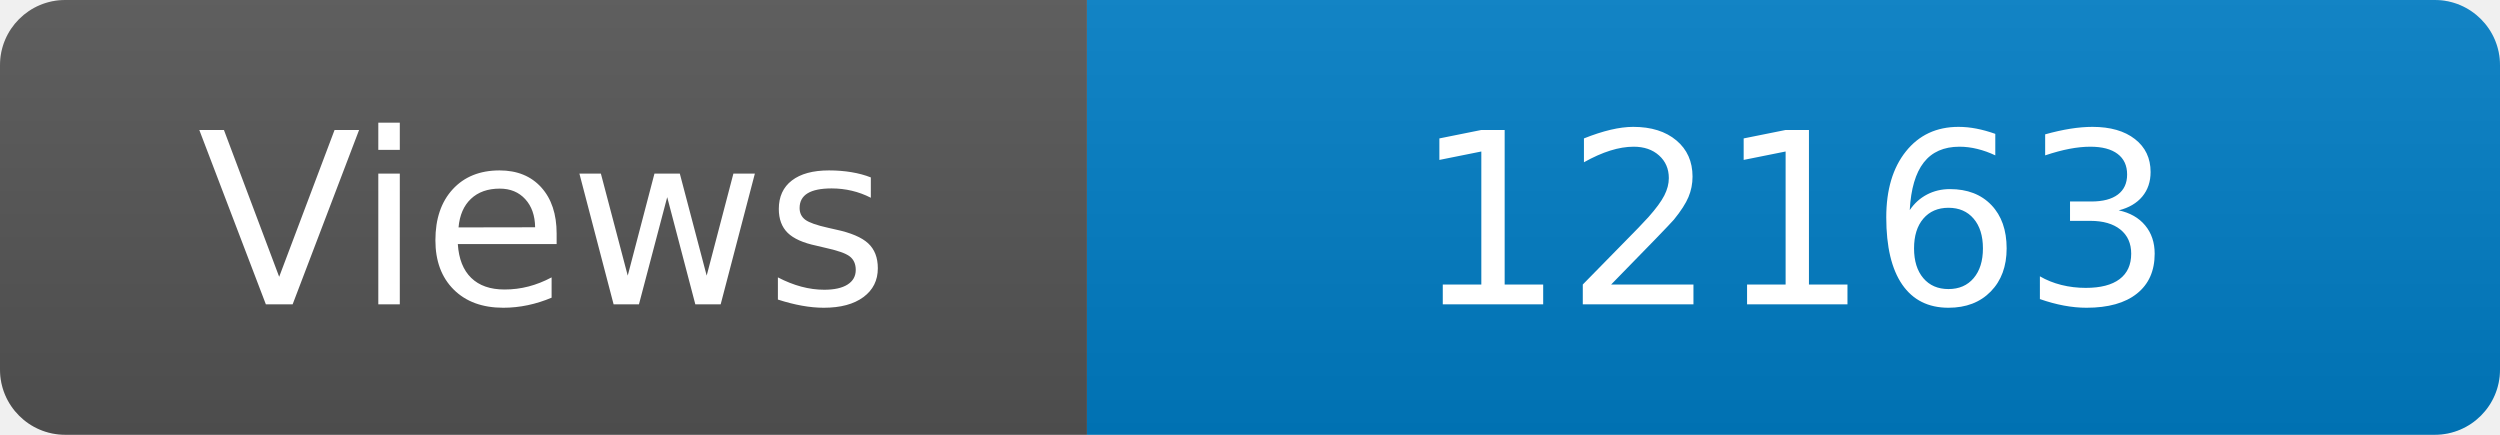
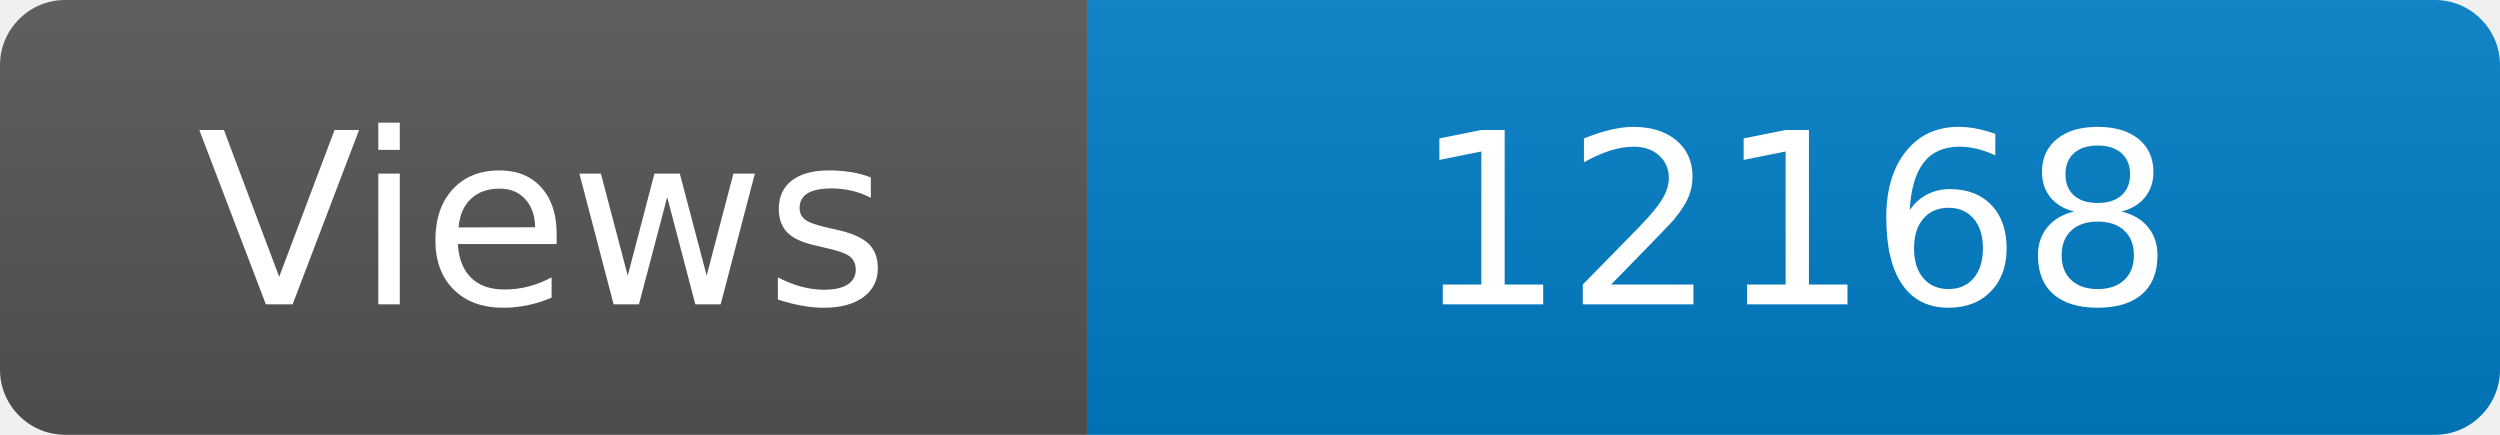
<svg xmlns="http://www.w3.org/2000/svg" width="115" height="20" role="img" aria-label="Maintained?: yes">
  <linearGradient id="s" x2="0" y2="100%">
    <stop offset="0" stop-color="#bbb" stop-opacity=".1" />
    <stop offset="1" stop-opacity=".1" />
  </linearGradient>
  <clipPath id="r">
    <rect width="115" height="20" rx="3" fill="#fff" />
  </clipPath>
  <g clip-path="url(#r)">
    <rect width="50" height="20" fill="#555" />
    <rect x="50" width="160" height="20" fill="#007ec6" />
    <rect width="115" height="20" fill="url(#s)" />
  </g>
  <g fill="#fff" text-anchor="middle" font-family="Verdana,Geneva,DejaVu Sans,sans-serif" font-size="110">
    <text x="250" y="140" transform="scale(.1)" fill="#fff">Views</text>
-     <text x="825" y="140" transform="scale(.1)" fill="#fff">12163</text>
+     <text x="825" y="140" transform="scale(.1)" fill="#fff">12168</text>
  </g>
</svg>
